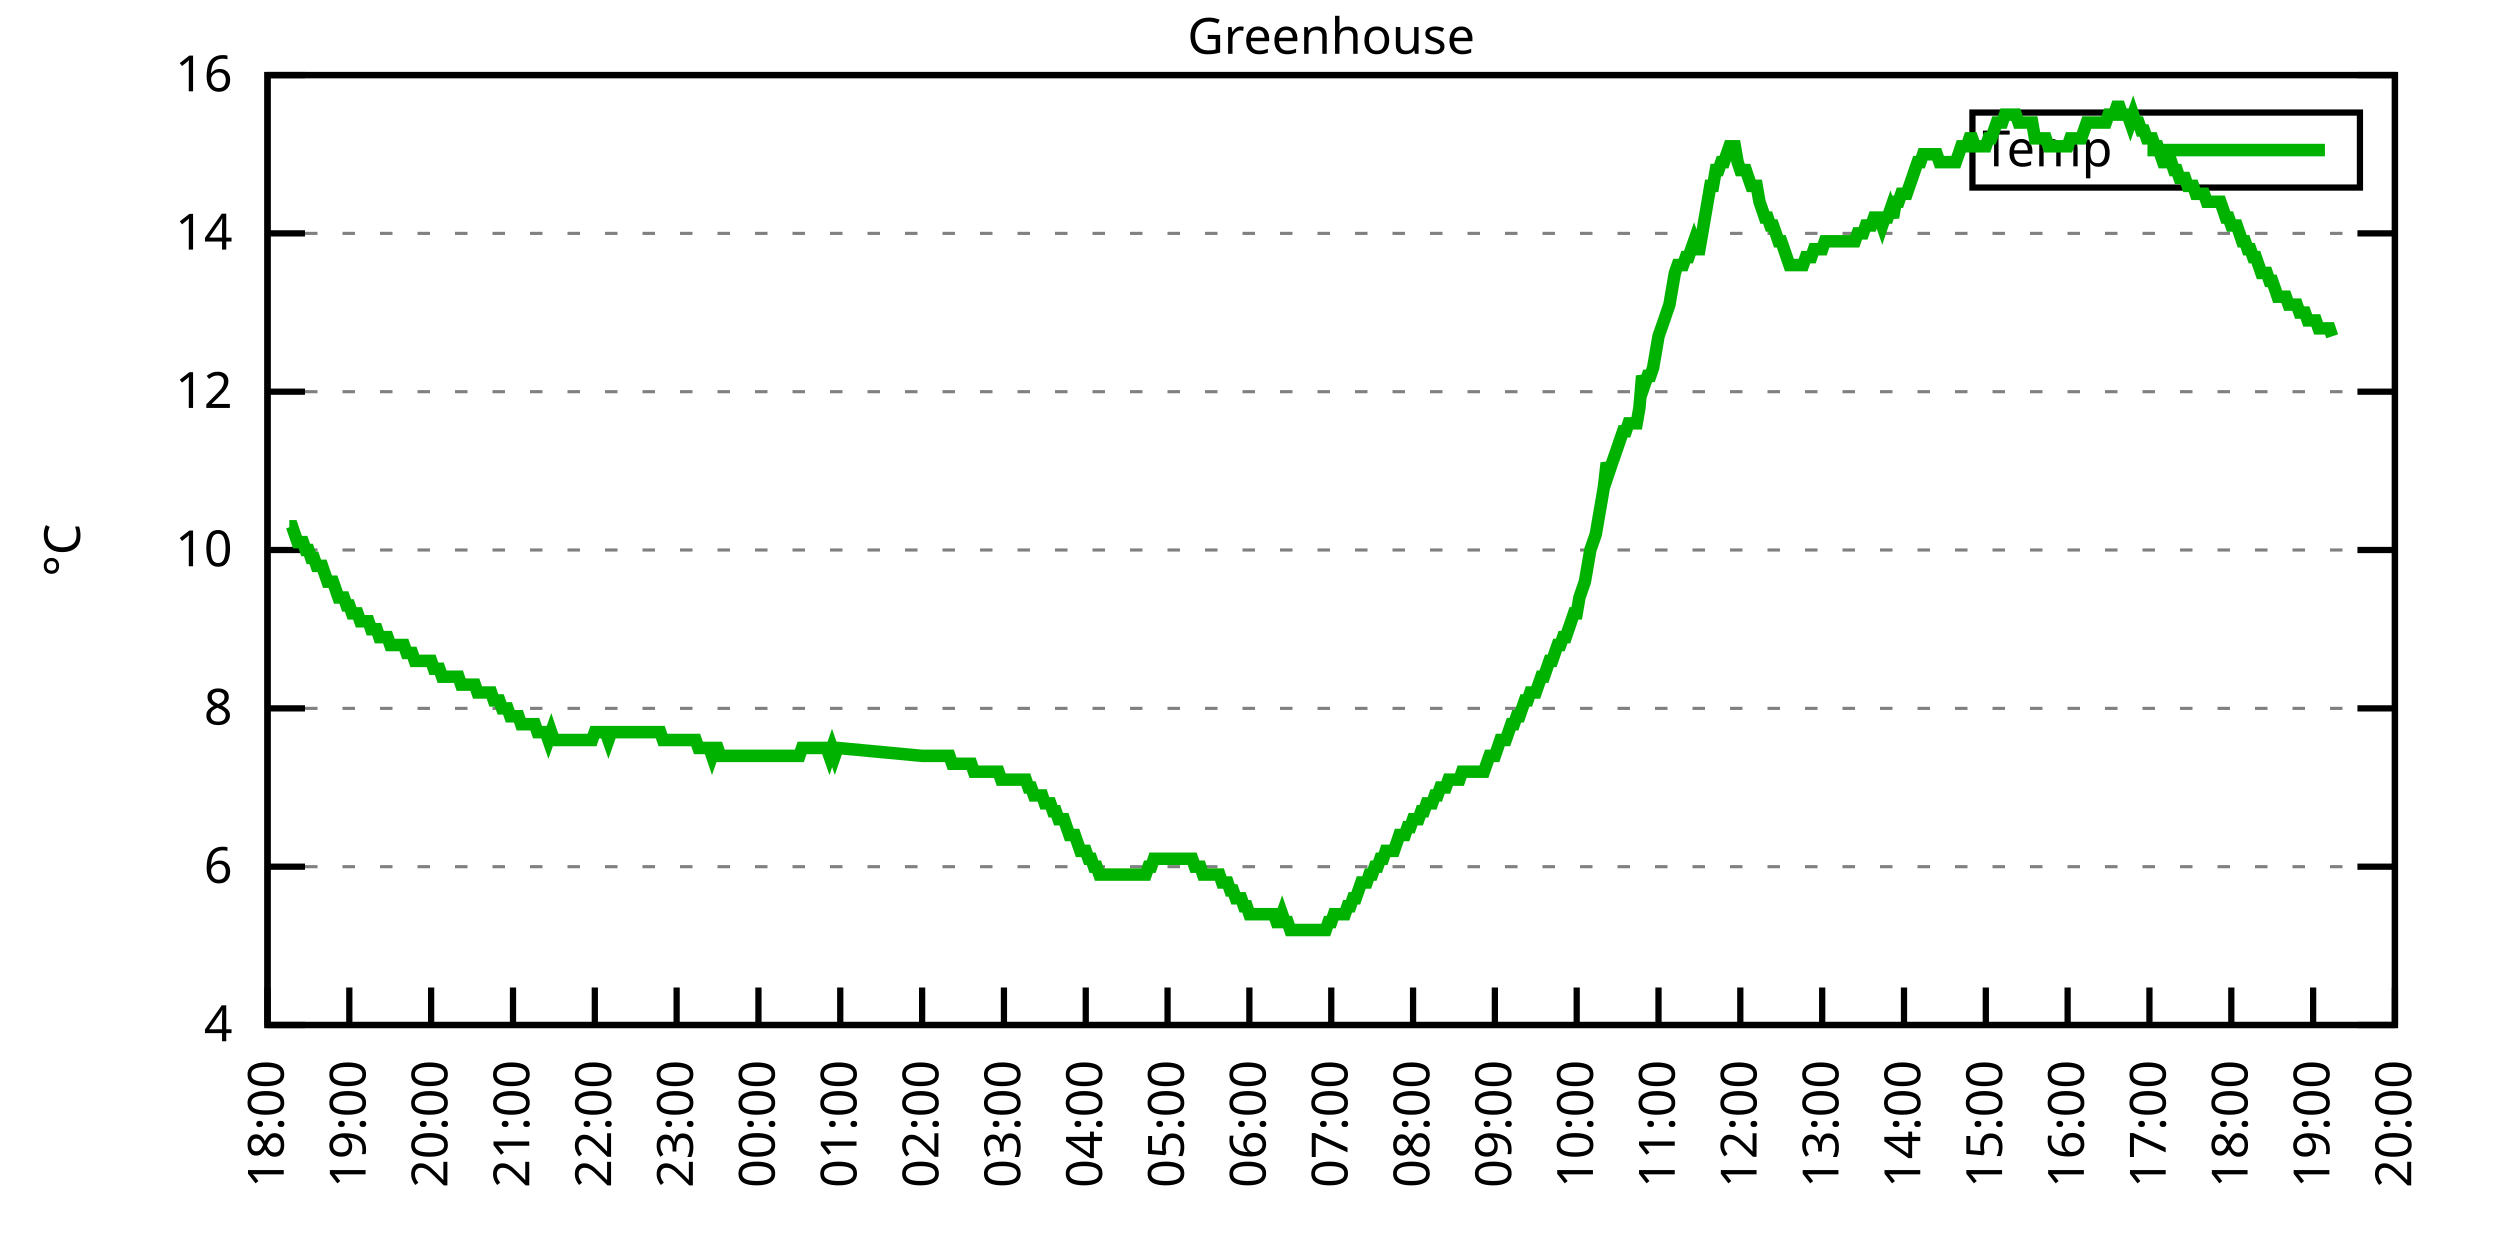
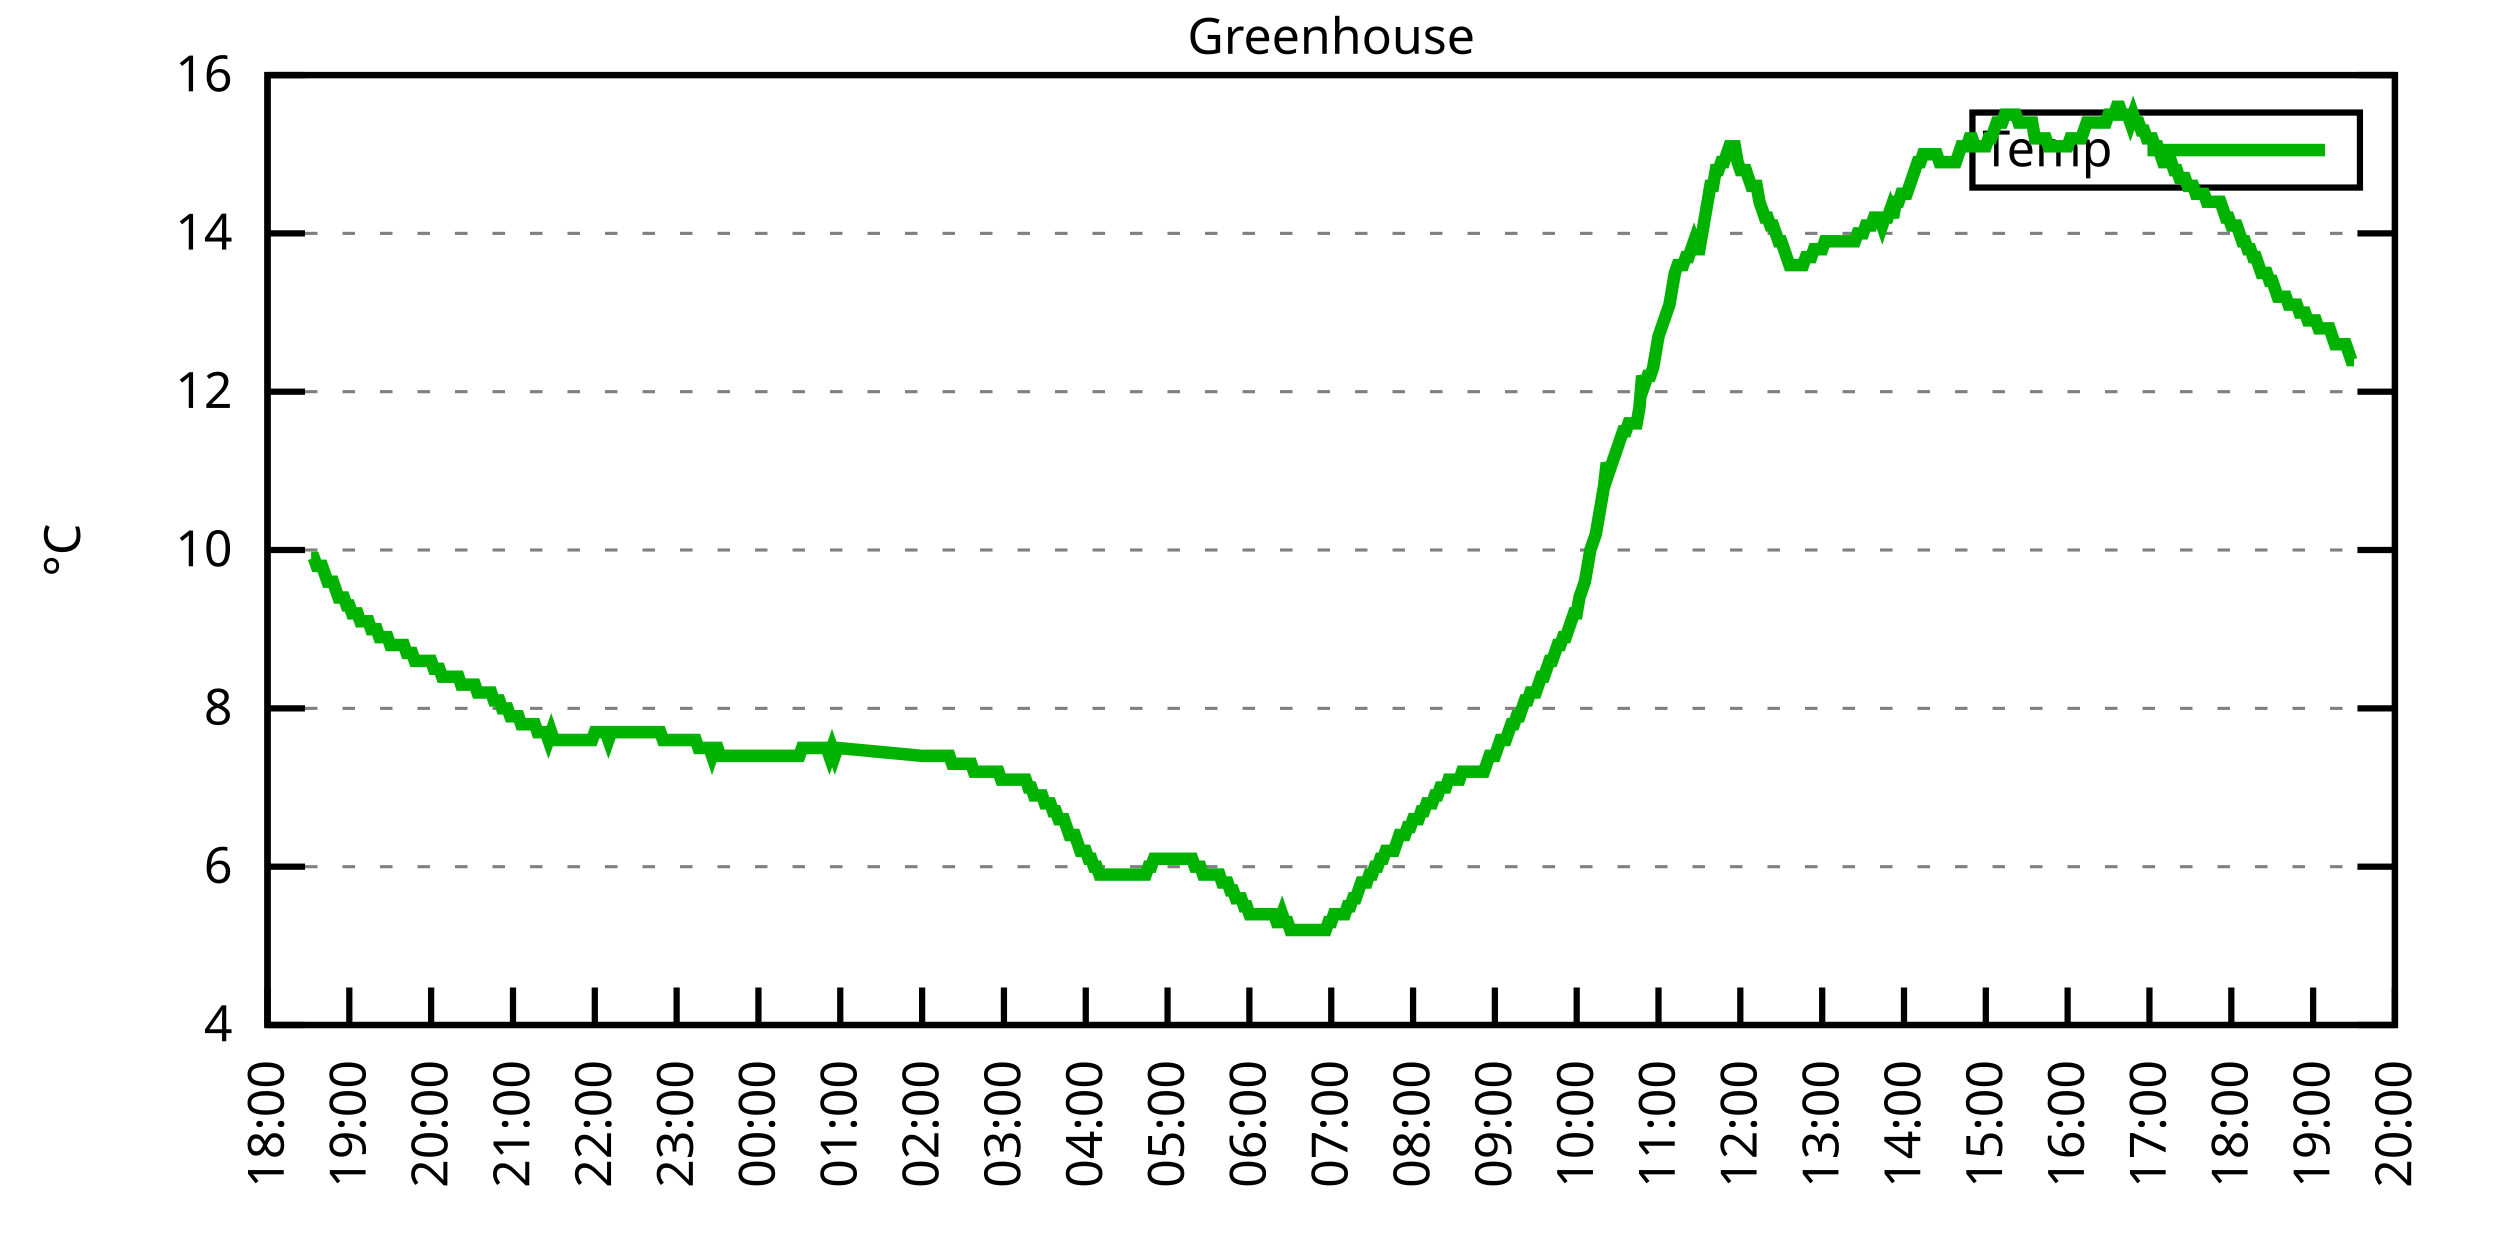
<svg xmlns="http://www.w3.org/2000/svg" xmlns:xlink="http://www.w3.org/1999/xlink" width="400" height="200" viewBox="0 0 400 200">
  <g id="gnuplot_canvas">
    <rect x="0" y="0" width="400" height="200" fill="none" />
    <defs>
      <circle id="gpDot" r="0.5" stroke-width="0.5" stroke="currentColor" />
      <path id="gpPt0" stroke-width="0.333" stroke="currentColor" d="M-1,0 h2 M0,-1 v2" />
      <path id="gpPt1" stroke-width="0.333" stroke="currentColor" d="M-1,-1 L1,1 M1,-1 L-1,1" />
      <path id="gpPt2" stroke-width="0.333" stroke="currentColor" d="M-1,0 L1,0 M0,-1 L0,1 M-1,-1 L1,1 M-1,1 L1,-1" />
      <rect id="gpPt3" stroke-width="0.333" stroke="currentColor" x="-1" y="-1" width="2" height="2" />
      <rect id="gpPt4" stroke-width="0.333" stroke="currentColor" fill="currentColor" x="-1" y="-1" width="2" height="2" />
      <circle id="gpPt5" stroke-width="0.333" stroke="currentColor" cx="0" cy="0" r="1" />
      <use xlink:href="#gpPt5" id="gpPt6" fill="currentColor" stroke="none" />
      <path id="gpPt7" stroke-width="0.333" stroke="currentColor" d="M0,-1.33 L-1.33,0.67 L1.33,0.67 z" />
      <use xlink:href="#gpPt7" id="gpPt8" fill="currentColor" stroke="none" />
      <use xlink:href="#gpPt7" id="gpPt9" stroke="currentColor" transform="rotate(180)" />
      <use xlink:href="#gpPt9" id="gpPt10" fill="currentColor" stroke="none" />
      <use xlink:href="#gpPt3" id="gpPt11" stroke="currentColor" transform="rotate(45)" />
      <use xlink:href="#gpPt11" id="gpPt12" fill="currentColor" stroke="none" />
      <path id="gpPt13" stroke-width="0.333" stroke="currentColor" d="M0,1.330 L1.265,0.411 L0.782,-1.067 L-0.782,-1.076 L-1.265,0.411 z" />
      <use xlink:href="#gpPt13" id="gpPt14" fill="currentColor" stroke="none" />
      <filter id="textbox" filterUnits="objectBoundingBox" x="0" y="0" height="1" width="1">
        <feFlood flood-color="white" flood-opacity="1" result="bgnd" />
        <feComposite in="SourceGraphic" in2="bgnd" operator="atop" />
      </filter>
      <filter id="greybox" filterUnits="objectBoundingBox" x="0" y="0" height="1" width="1">
        <feFlood flood-color="lightgrey" flood-opacity="1" result="grey" />
        <feComposite in="SourceGraphic" in2="grey" operator="atop" />
      </filter>
    </defs>
    <g fill="none" color="white" stroke="currentColor" stroke-width="1.00" stroke-linecap="butt" stroke-linejoin="miter">
</g>
    <g fill="none" color="black" stroke="currentColor" stroke-width="1.00" stroke-linecap="butt" stroke-linejoin="miter">
      <g stroke="none" shape-rendering="crispEdges">
        <polygon fill="rgb(255, 255, 255)" points="42.80,164.00 383.18,164.00 383.18,12.02 42.80,12.02 " />
      </g>
    </g>
    <g fill="none" color="black" stroke="currentColor" stroke-width="1.00" stroke-linecap="butt" stroke-linejoin="miter">
</g>
    <g fill="none" color="black" stroke="black" stroke-width="0.50" stroke-linecap="butt" stroke-linejoin="miter">
</g>
    <g fill="none" color="gray" stroke="currentColor" stroke-width="0.50" stroke-linecap="butt" stroke-linejoin="miter">
      <path stroke="gray" stroke-dasharray="2,4" class="gridline" d="M42.80,164.00 L383.19,164.00  " />
    </g>
    <g fill="none" color="gray" stroke="gray" stroke-width="1.00" stroke-linecap="butt" stroke-linejoin="miter">
</g>
    <g fill="none" color="black" stroke="currentColor" stroke-width="1.00" stroke-linecap="butt" stroke-linejoin="miter">
      <path stroke="black" d="M42.80,164.00 L48.80,164.00 M383.19,164.00 L377.19,164.00  " />
      <g transform="translate(37.20,166.60)" stroke="none" fill="black" font-family="Sans" font-size="8.00" text-anchor="end">
        <text>
          <tspan font-family="Sans"> 4</tspan>
        </text>
      </g>
    </g>
    <g fill="none" color="black" stroke="currentColor" stroke-width="1.00" stroke-linecap="butt" stroke-linejoin="miter">
</g>
    <g fill="none" color="black" stroke="black" stroke-width="0.50" stroke-linecap="butt" stroke-linejoin="miter">
</g>
    <g fill="none" color="gray" stroke="currentColor" stroke-width="0.50" stroke-linecap="butt" stroke-linejoin="miter">
      <path stroke="gray" stroke-dasharray="2,4" class="gridline" d="M42.80,138.67 L383.19,138.67  " />
    </g>
    <g fill="none" color="gray" stroke="gray" stroke-width="1.00" stroke-linecap="butt" stroke-linejoin="miter">
</g>
    <g fill="none" color="black" stroke="currentColor" stroke-width="1.00" stroke-linecap="butt" stroke-linejoin="miter">
      <path stroke="black" d="M42.80,138.67 L48.80,138.67 M383.19,138.67 L377.19,138.67  " />
      <g transform="translate(37.20,141.27)" stroke="none" fill="black" font-family="Sans" font-size="8.00" text-anchor="end">
        <text>
          <tspan font-family="Sans"> 6</tspan>
        </text>
      </g>
    </g>
    <g fill="none" color="black" stroke="currentColor" stroke-width="1.00" stroke-linecap="butt" stroke-linejoin="miter">
</g>
    <g fill="none" color="black" stroke="black" stroke-width="0.50" stroke-linecap="butt" stroke-linejoin="miter">
</g>
    <g fill="none" color="gray" stroke="currentColor" stroke-width="0.50" stroke-linecap="butt" stroke-linejoin="miter">
      <path stroke="gray" stroke-dasharray="2,4" class="gridline" d="M42.80,113.34 L383.19,113.34  " />
    </g>
    <g fill="none" color="gray" stroke="gray" stroke-width="1.00" stroke-linecap="butt" stroke-linejoin="miter">
</g>
    <g fill="none" color="black" stroke="currentColor" stroke-width="1.00" stroke-linecap="butt" stroke-linejoin="miter">
      <path stroke="black" d="M42.80,113.34 L48.80,113.34 M383.19,113.34 L377.19,113.34  " />
      <g transform="translate(37.20,115.94)" stroke="none" fill="black" font-family="Sans" font-size="8.00" text-anchor="end">
        <text>
          <tspan font-family="Sans"> 8</tspan>
        </text>
      </g>
    </g>
    <g fill="none" color="black" stroke="currentColor" stroke-width="1.00" stroke-linecap="butt" stroke-linejoin="miter">
</g>
    <g fill="none" color="black" stroke="black" stroke-width="0.50" stroke-linecap="butt" stroke-linejoin="miter">
</g>
    <g fill="none" color="gray" stroke="currentColor" stroke-width="0.50" stroke-linecap="butt" stroke-linejoin="miter">
      <path stroke="gray" stroke-dasharray="2,4" class="gridline" d="M42.80,88.00 L383.19,88.00  " />
    </g>
    <g fill="none" color="gray" stroke="gray" stroke-width="1.00" stroke-linecap="butt" stroke-linejoin="miter">
</g>
    <g fill="none" color="black" stroke="currentColor" stroke-width="1.00" stroke-linecap="butt" stroke-linejoin="miter">
      <path stroke="black" d="M42.80,88.00 L48.80,88.00 M383.19,88.00 L377.19,88.00  " />
      <g transform="translate(37.20,90.60)" stroke="none" fill="black" font-family="Sans" font-size="8.00" text-anchor="end">
        <text>
          <tspan font-family="Sans"> 10</tspan>
        </text>
      </g>
    </g>
    <g fill="none" color="black" stroke="currentColor" stroke-width="1.00" stroke-linecap="butt" stroke-linejoin="miter">
</g>
    <g fill="none" color="black" stroke="black" stroke-width="0.50" stroke-linecap="butt" stroke-linejoin="miter">
</g>
    <g fill="none" color="gray" stroke="currentColor" stroke-width="0.50" stroke-linecap="butt" stroke-linejoin="miter">
      <path stroke="gray" stroke-dasharray="2,4" class="gridline" d="M42.80,62.67 L383.19,62.67  " />
    </g>
    <g fill="none" color="gray" stroke="gray" stroke-width="1.00" stroke-linecap="butt" stroke-linejoin="miter">
</g>
    <g fill="none" color="black" stroke="currentColor" stroke-width="1.00" stroke-linecap="butt" stroke-linejoin="miter">
      <path stroke="black" d="M42.80,62.67 L48.80,62.67 M383.19,62.67 L377.19,62.67  " />
      <g transform="translate(37.20,65.27)" stroke="none" fill="black" font-family="Sans" font-size="8.00" text-anchor="end">
        <text>
          <tspan font-family="Sans"> 12</tspan>
        </text>
      </g>
    </g>
    <g fill="none" color="black" stroke="currentColor" stroke-width="1.00" stroke-linecap="butt" stroke-linejoin="miter">
</g>
    <g fill="none" color="black" stroke="black" stroke-width="0.50" stroke-linecap="butt" stroke-linejoin="miter">
</g>
    <g fill="none" color="gray" stroke="currentColor" stroke-width="0.50" stroke-linecap="butt" stroke-linejoin="miter">
      <path stroke="gray" stroke-dasharray="2,4" class="gridline" d="M42.80,37.34 L383.19,37.34  " />
    </g>
    <g fill="none" color="gray" stroke="gray" stroke-width="1.00" stroke-linecap="butt" stroke-linejoin="miter">
</g>
    <g fill="none" color="black" stroke="currentColor" stroke-width="1.00" stroke-linecap="butt" stroke-linejoin="miter">
      <path stroke="black" d="M42.80,37.34 L48.80,37.34 M383.19,37.34 L377.19,37.34  " />
      <g transform="translate(37.20,39.94)" stroke="none" fill="black" font-family="Sans" font-size="8.00" text-anchor="end">
        <text>
          <tspan font-family="Sans"> 14</tspan>
        </text>
      </g>
    </g>
    <g fill="none" color="black" stroke="currentColor" stroke-width="1.00" stroke-linecap="butt" stroke-linejoin="miter">
</g>
    <g fill="none" color="black" stroke="black" stroke-width="0.50" stroke-linecap="butt" stroke-linejoin="miter">
</g>
    <g fill="none" color="gray" stroke="currentColor" stroke-width="0.50" stroke-linecap="butt" stroke-linejoin="miter">
      <path stroke="gray" stroke-dasharray="2,4" class="gridline" d="M42.80,12.01 L383.19,12.01  " />
    </g>
    <g fill="none" color="gray" stroke="gray" stroke-width="1.00" stroke-linecap="butt" stroke-linejoin="miter">
</g>
    <g fill="none" color="black" stroke="currentColor" stroke-width="1.00" stroke-linecap="butt" stroke-linejoin="miter">
      <path stroke="black" d="M42.80,12.01 L48.80,12.01 M383.19,12.01 L377.19,12.01  " />
      <g transform="translate(37.20,14.61)" stroke="none" fill="black" font-family="Sans" font-size="8.00" text-anchor="end">
        <text>
          <tspan font-family="Sans"> 16</tspan>
        </text>
      </g>
    </g>
    <g fill="none" color="black" stroke="currentColor" stroke-width="1.00" stroke-linecap="butt" stroke-linejoin="miter">
      <path stroke="black" d="M42.80,164.00 L42.80,158.00  " />
      <g transform="translate(45.40,169.60) rotate(270.00)" stroke="none" fill="black" font-family="Sans" font-size="8.00" text-anchor="end">
        <text>
          <tspan font-family="Sans">18:00</tspan>
        </text>
      </g>
    </g>
    <g fill="none" color="black" stroke="currentColor" stroke-width="1.00" stroke-linecap="butt" stroke-linejoin="miter">
      <path stroke="black" d="M55.89,164.00 L55.89,158.00  " />
      <g transform="translate(58.49,169.60) rotate(270.00)" stroke="none" fill="black" font-family="Sans" font-size="8.00" text-anchor="end">
        <text>
          <tspan font-family="Sans">19:00</tspan>
        </text>
      </g>
    </g>
    <g fill="none" color="black" stroke="currentColor" stroke-width="1.00" stroke-linecap="butt" stroke-linejoin="miter">
      <path stroke="black" d="M68.98,164.00 L68.98,158.00  " />
      <g transform="translate(71.58,169.60) rotate(270.00)" stroke="none" fill="black" font-family="Sans" font-size="8.00" text-anchor="end">
        <text>
          <tspan font-family="Sans">20:00</tspan>
        </text>
      </g>
    </g>
    <g fill="none" color="black" stroke="currentColor" stroke-width="1.00" stroke-linecap="butt" stroke-linejoin="miter">
      <path stroke="black" d="M82.08,164.00 L82.08,158.00  " />
      <g transform="translate(84.68,169.60) rotate(270.00)" stroke="none" fill="black" font-family="Sans" font-size="8.00" text-anchor="end">
        <text>
          <tspan font-family="Sans">21:00</tspan>
        </text>
      </g>
    </g>
    <g fill="none" color="black" stroke="currentColor" stroke-width="1.00" stroke-linecap="butt" stroke-linejoin="miter">
      <path stroke="black" d="M95.17,164.00 L95.17,158.00  " />
      <g transform="translate(97.77,169.60) rotate(270.00)" stroke="none" fill="black" font-family="Sans" font-size="8.00" text-anchor="end">
        <text>
          <tspan font-family="Sans">22:00</tspan>
        </text>
      </g>
    </g>
    <g fill="none" color="black" stroke="currentColor" stroke-width="1.00" stroke-linecap="butt" stroke-linejoin="miter">
      <path stroke="black" d="M108.26,164.00 L108.26,158.00  " />
      <g transform="translate(110.86,169.60) rotate(270.00)" stroke="none" fill="black" font-family="Sans" font-size="8.00" text-anchor="end">
        <text>
          <tspan font-family="Sans">23:00</tspan>
        </text>
      </g>
    </g>
    <g fill="none" color="black" stroke="currentColor" stroke-width="1.00" stroke-linecap="butt" stroke-linejoin="miter">
      <path stroke="black" d="M121.35,164.00 L121.35,158.00  " />
      <g transform="translate(123.95,169.60) rotate(270.00)" stroke="none" fill="black" font-family="Sans" font-size="8.00" text-anchor="end">
        <text>
          <tspan font-family="Sans">00:00</tspan>
        </text>
      </g>
    </g>
    <g fill="none" color="black" stroke="currentColor" stroke-width="1.00" stroke-linecap="butt" stroke-linejoin="miter">
      <path stroke="black" d="M134.44,164.00 L134.44,158.00  " />
      <g transform="translate(137.04,169.60) rotate(270.00)" stroke="none" fill="black" font-family="Sans" font-size="8.00" text-anchor="end">
        <text>
          <tspan font-family="Sans">01:00</tspan>
        </text>
      </g>
    </g>
    <g fill="none" color="black" stroke="currentColor" stroke-width="1.00" stroke-linecap="butt" stroke-linejoin="miter">
      <path stroke="black" d="M147.54,164.00 L147.54,158.00  " />
      <g transform="translate(150.14,169.60) rotate(270.00)" stroke="none" fill="black" font-family="Sans" font-size="8.00" text-anchor="end">
        <text>
          <tspan font-family="Sans">02:00</tspan>
        </text>
      </g>
    </g>
    <g fill="none" color="black" stroke="currentColor" stroke-width="1.00" stroke-linecap="butt" stroke-linejoin="miter">
      <path stroke="black" d="M160.63,164.00 L160.63,158.00  " />
      <g transform="translate(163.23,169.60) rotate(270.00)" stroke="none" fill="black" font-family="Sans" font-size="8.00" text-anchor="end">
        <text>
          <tspan font-family="Sans">03:00</tspan>
        </text>
      </g>
    </g>
    <g fill="none" color="black" stroke="currentColor" stroke-width="1.00" stroke-linecap="butt" stroke-linejoin="miter">
      <path stroke="black" d="M173.72,164.00 L173.72,158.00  " />
      <g transform="translate(176.32,169.60) rotate(270.00)" stroke="none" fill="black" font-family="Sans" font-size="8.00" text-anchor="end">
        <text>
          <tspan font-family="Sans">04:00</tspan>
        </text>
      </g>
    </g>
    <g fill="none" color="black" stroke="currentColor" stroke-width="1.00" stroke-linecap="butt" stroke-linejoin="miter">
      <path stroke="black" d="M186.81,164.00 L186.81,158.00  " />
      <g transform="translate(189.41,169.60) rotate(270.00)" stroke="none" fill="black" font-family="Sans" font-size="8.00" text-anchor="end">
        <text>
          <tspan font-family="Sans">05:00</tspan>
        </text>
      </g>
    </g>
    <g fill="none" color="black" stroke="currentColor" stroke-width="1.00" stroke-linecap="butt" stroke-linejoin="miter">
      <path stroke="black" d="M199.90,164.00 L199.90,158.00  " />
      <g transform="translate(202.50,169.60) rotate(270.00)" stroke="none" fill="black" font-family="Sans" font-size="8.00" text-anchor="end">
        <text>
          <tspan font-family="Sans">06:00</tspan>
        </text>
      </g>
    </g>
    <g fill="none" color="black" stroke="currentColor" stroke-width="1.00" stroke-linecap="butt" stroke-linejoin="miter">
      <path stroke="black" d="M213.00,164.00 L213.00,158.00  " />
      <g transform="translate(215.60,169.60) rotate(270.00)" stroke="none" fill="black" font-family="Sans" font-size="8.00" text-anchor="end">
        <text>
          <tspan font-family="Sans">07:00</tspan>
        </text>
      </g>
    </g>
    <g fill="none" color="black" stroke="currentColor" stroke-width="1.00" stroke-linecap="butt" stroke-linejoin="miter">
      <path stroke="black" d="M226.09,164.00 L226.09,158.00  " />
      <g transform="translate(228.69,169.60) rotate(270.00)" stroke="none" fill="black" font-family="Sans" font-size="8.00" text-anchor="end">
        <text>
          <tspan font-family="Sans">08:00</tspan>
        </text>
      </g>
    </g>
    <g fill="none" color="black" stroke="currentColor" stroke-width="1.00" stroke-linecap="butt" stroke-linejoin="miter">
      <path stroke="black" d="M239.18,164.00 L239.18,158.00  " />
      <g transform="translate(241.78,169.60) rotate(270.00)" stroke="none" fill="black" font-family="Sans" font-size="8.00" text-anchor="end">
        <text>
          <tspan font-family="Sans">09:00</tspan>
        </text>
      </g>
    </g>
    <g fill="none" color="black" stroke="currentColor" stroke-width="1.00" stroke-linecap="butt" stroke-linejoin="miter">
      <path stroke="black" d="M252.27,164.00 L252.27,158.00  " />
      <g transform="translate(254.87,169.60) rotate(270.00)" stroke="none" fill="black" font-family="Sans" font-size="8.00" text-anchor="end">
        <text>
          <tspan font-family="Sans">10:00</tspan>
        </text>
      </g>
    </g>
    <g fill="none" color="black" stroke="currentColor" stroke-width="1.00" stroke-linecap="butt" stroke-linejoin="miter">
      <path stroke="black" d="M265.36,164.00 L265.36,158.00  " />
      <g transform="translate(267.96,169.60) rotate(270.00)" stroke="none" fill="black" font-family="Sans" font-size="8.00" text-anchor="end">
        <text>
          <tspan font-family="Sans">11:00</tspan>
        </text>
      </g>
    </g>
    <g fill="none" color="black" stroke="currentColor" stroke-width="1.00" stroke-linecap="butt" stroke-linejoin="miter">
      <path stroke="black" d="M278.45,164.00 L278.45,158.00  " />
      <g transform="translate(281.05,169.60) rotate(270.00)" stroke="none" fill="black" font-family="Sans" font-size="8.00" text-anchor="end">
        <text>
          <tspan font-family="Sans">12:00</tspan>
        </text>
      </g>
    </g>
    <g fill="none" color="black" stroke="currentColor" stroke-width="1.00" stroke-linecap="butt" stroke-linejoin="miter">
      <path stroke="black" d="M291.55,164.00 L291.55,158.00  " />
      <g transform="translate(294.15,169.60) rotate(270.00)" stroke="none" fill="black" font-family="Sans" font-size="8.00" text-anchor="end">
        <text>
          <tspan font-family="Sans">13:00</tspan>
        </text>
      </g>
    </g>
    <g fill="none" color="black" stroke="currentColor" stroke-width="1.00" stroke-linecap="butt" stroke-linejoin="miter">
      <path stroke="black" d="M304.64,164.00 L304.64,158.00  " />
      <g transform="translate(307.24,169.60) rotate(270.00)" stroke="none" fill="black" font-family="Sans" font-size="8.00" text-anchor="end">
        <text>
          <tspan font-family="Sans">14:00</tspan>
        </text>
      </g>
    </g>
    <g fill="none" color="black" stroke="currentColor" stroke-width="1.00" stroke-linecap="butt" stroke-linejoin="miter">
      <path stroke="black" d="M317.73,164.00 L317.73,158.00  " />
      <g transform="translate(320.33,169.60) rotate(270.00)" stroke="none" fill="black" font-family="Sans" font-size="8.00" text-anchor="end">
        <text>
          <tspan font-family="Sans">15:00</tspan>
        </text>
      </g>
    </g>
    <g fill="none" color="black" stroke="currentColor" stroke-width="1.00" stroke-linecap="butt" stroke-linejoin="miter">
      <path stroke="black" d="M330.82,164.00 L330.82,158.00  " />
      <g transform="translate(333.42,169.60) rotate(270.00)" stroke="none" fill="black" font-family="Sans" font-size="8.00" text-anchor="end">
        <text>
          <tspan font-family="Sans">16:00</tspan>
        </text>
      </g>
    </g>
    <g fill="none" color="black" stroke="currentColor" stroke-width="1.00" stroke-linecap="butt" stroke-linejoin="miter">
      <path stroke="black" d="M343.91,164.00 L343.91,158.00  " />
      <g transform="translate(346.51,169.60) rotate(270.00)" stroke="none" fill="black" font-family="Sans" font-size="8.00" text-anchor="end">
        <text>
          <tspan font-family="Sans">17:00</tspan>
        </text>
      </g>
    </g>
    <g fill="none" color="black" stroke="currentColor" stroke-width="1.00" stroke-linecap="butt" stroke-linejoin="miter">
      <path stroke="black" d="M357.01,164.00 L357.01,158.00  " />
      <g transform="translate(359.61,169.60) rotate(270.00)" stroke="none" fill="black" font-family="Sans" font-size="8.00" text-anchor="end">
        <text>
          <tspan font-family="Sans">18:00</tspan>
        </text>
      </g>
    </g>
    <g fill="none" color="black" stroke="currentColor" stroke-width="1.00" stroke-linecap="butt" stroke-linejoin="miter">
      <path stroke="black" d="M370.10,164.00 L370.10,158.00  " />
      <g transform="translate(372.70,169.60) rotate(270.00)" stroke="none" fill="black" font-family="Sans" font-size="8.00" text-anchor="end">
        <text>
          <tspan font-family="Sans">19:00</tspan>
        </text>
      </g>
    </g>
    <g fill="none" color="black" stroke="currentColor" stroke-width="1.00" stroke-linecap="butt" stroke-linejoin="miter">
      <path stroke="black" d="M383.19,164.00 L383.19,158.00  " />
      <g transform="translate(385.79,169.60) rotate(270.00)" stroke="none" fill="black" font-family="Sans" font-size="8.00" text-anchor="end">
        <text>
          <tspan font-family="Sans">20:00</tspan>
        </text>
      </g>
    </g>
    <g fill="none" color="black" stroke="currentColor" stroke-width="1.00" stroke-linecap="butt" stroke-linejoin="miter">
</g>
    <g fill="none" color="black" stroke="currentColor" stroke-width="1.00" stroke-linecap="butt" stroke-linejoin="miter">
      <path stroke="black" d="M42.80,12.01 L42.80,164.00 L383.19,164.00 L383.19,12.01 L42.80,12.01 Z  " />
    </g>
    <g fill="none" color="black" stroke="currentColor" stroke-width="1.00" stroke-linecap="butt" stroke-linejoin="miter">
</g>
    <g fill="none" color="black" stroke="currentColor" stroke-width="1.00" stroke-linecap="butt" stroke-linejoin="miter">
      <path stroke="black" d="M315.59,30.01 L315.59,18.01 L377.59,18.01 L377.59,30.01 L315.59,30.01 Z  " />
    </g>
    <g id="Greenhouse_plot_1">
      <g fill="none" color="white" stroke="black" stroke-width="2.00" stroke-linecap="butt" stroke-linejoin="miter">
</g>
      <g fill="none" color="black" stroke="currentColor" stroke-width="2.00" stroke-linecap="butt" stroke-linejoin="miter">
        <g transform="translate(337.99,26.61)" stroke="none" fill="black" font-family="Sans" font-size="8.00" text-anchor="end">
          <text>
            <tspan font-family="Sans">Temp</tspan>
          </text>
        </g>
      </g>
      <g fill="none" color="black" stroke="currentColor" stroke-width="2.00" stroke-linecap="butt" stroke-linejoin="miter">
-         <path stroke="rgb(  0, 178,   0)" d="M343.59,24.01 L371.99,24.01 M46.29,84.21 L46.73,84.21 L47.16,85.47 L47.60,86.74 L48.04,86.74 L48.47,86.74   L48.91,88.00 L49.35,88.00 L49.78,89.27 L50.22,89.27 L50.66,90.54 L51.09,90.54 L51.53,90.54 L51.96,91.80   L52.40,93.07 L52.84,93.07 L53.27,93.07 L53.71,94.34 L54.15,95.60 L54.58,95.60 L55.02,95.60 L55.46,96.87   L55.89,96.87 L56.33,98.14 L56.76,98.14 L57.20,98.14 L57.64,99.40 L58.07,99.40 L58.51,99.40 L58.95,99.40   L59.38,100.67 L59.82,100.67 L60.26,100.67 L60.69,101.94 L61.13,101.94 L61.57,101.94 L62.00,101.94 L62.44,103.20   L62.87,103.20 L63.31,103.20 L63.75,103.20 L64.18,103.20 L64.62,103.20 L65.06,104.47 L65.49,104.47 L65.93,104.47   L66.37,105.74 L66.80,105.74 L67.24,105.74 L67.67,105.74 L68.11,105.74 L68.55,105.74 L68.98,105.74 L69.42,107.00   L69.86,107.00 L70.29,107.00 L70.73,108.27 L71.17,108.27 L71.60,108.27 L72.04,108.27 L72.48,108.27 L72.91,108.27   L73.35,108.27 L73.78,109.54 L74.22,109.54 L74.66,109.54 L75.09,109.54 L75.53,109.54 L75.97,109.54 L76.40,110.80   L76.84,110.80 L77.28,110.80 L77.71,110.80 L78.15,110.80 L78.58,110.80 L79.02,112.07 L79.46,112.07 L79.89,112.07   L80.33,113.34 L80.77,113.34 L81.20,113.34 L81.64,114.60 L82.08,114.60 L82.51,114.60 L82.95,114.60 L83.38,115.87   L83.82,115.87 L84.26,115.87 L84.69,115.87 L85.13,115.87 L85.57,115.87 L86.00,117.14 L86.44,117.14 L86.88,117.14   L87.31,117.14 L87.75,118.40 L88.19,117.14 L88.62,118.40 L89.06,118.40 L89.49,118.40 L89.93,118.40 L90.37,118.40   L90.80,118.40 L91.24,118.40 L91.68,118.40 L92.11,118.40 L92.55,118.40 L92.99,118.40 L93.42,118.40 L93.86,118.40   L94.29,118.40 L94.73,118.40 L95.17,117.14 L95.60,117.14 L96.04,117.14 L96.48,117.14 L96.91,117.14 L97.35,118.40   L97.79,117.14 L98.22,117.14 L98.66,117.14 L99.10,117.14 L99.53,117.14 L99.97,117.14 L100.40,117.14 L100.84,117.14   L101.28,117.14 L101.71,117.14 L102.15,117.14 L102.59,117.14 L103.02,117.14 L103.46,117.14 L103.90,117.14 L104.33,117.14   L104.77,117.14 L105.20,117.14 L105.64,117.14 L106.08,118.40 L106.51,118.40 L106.95,118.40 L107.39,118.40 L107.82,118.40   L108.26,118.40 L108.70,118.40 L109.13,118.40 L109.57,118.40 L110.01,118.40 L110.44,118.40 L110.88,118.40 L111.31,118.40   L111.75,119.67 L112.19,119.67 L112.62,119.67 L113.06,119.67 L113.50,119.67 L113.93,120.94 L114.37,119.67 L114.81,119.67   L115.24,120.94 L115.68,120.94 L116.11,120.94 L116.55,120.94 L116.99,120.94 L117.42,120.94 L117.86,120.94 L118.30,120.94   L118.73,120.94 L119.17,120.94 L119.61,120.94 L120.04,120.94 L120.48,120.94 L120.92,120.94 L121.35,120.94 L121.79,120.94   L122.22,120.94 L122.66,120.94 L123.10,120.94 L123.53,120.94 L123.97,120.94 L124.41,120.94 L124.84,120.94 L125.28,120.94   L125.72,120.94 L126.15,120.94 L126.59,120.94 L127.02,120.94 L127.46,120.94 L127.90,120.94 L128.33,119.67 L128.77,119.67   L129.21,119.67 L129.64,119.67 L130.08,119.67 L130.52,119.67 L130.95,119.67 L131.39,119.67 L131.83,119.67 L132.26,119.67   L132.70,120.94 L133.13,119.67 L133.57,120.94 L134.01,119.67 L147.54,120.94 L147.97,120.94 L148.41,120.94 L148.84,120.94   L149.28,120.94 L149.72,120.94 L150.15,120.94 L150.59,120.94 L151.03,120.94 L151.46,120.94 L151.90,120.94 L152.34,122.20   L152.77,122.20 L153.21,122.20 L153.64,122.20 L154.08,122.20 L154.52,122.20 L154.95,122.20 L155.39,122.20 L155.83,123.47   L156.26,123.47 L156.70,123.47 L157.14,123.47 L157.57,123.47 L158.01,123.47 L158.45,123.47 L158.88,123.47 L159.32,123.47   L159.75,123.47 L160.19,124.74 L160.63,124.74 L161.06,124.74 L161.50,124.74 L161.94,124.74 L162.37,124.74 L162.81,124.74   L163.25,124.74 L163.68,124.74 L164.12,124.74 L164.55,126.00 L164.99,126.00 L165.43,127.27 L165.86,127.27 L166.30,127.27   L166.74,127.27 L167.17,128.54 L167.61,128.54 L168.05,128.54 L168.48,129.80 L168.92,129.80 L169.36,131.07 L169.79,131.07   L170.23,131.07 L170.66,132.34 L171.10,133.60 L171.54,133.60 L171.97,133.60 L172.41,134.87 L172.85,136.14 L173.28,136.14   L173.72,136.14 L174.16,137.40 L174.59,137.40 L175.03,138.67 L175.46,138.67 L175.90,139.93 L176.34,139.93 L176.77,139.93   L177.21,139.93 L177.65,139.93 L178.08,139.93 L178.52,139.93 L178.96,139.93 L179.39,139.93 L179.83,139.93 L180.27,139.93   L180.70,139.93 L181.14,139.93 L181.57,139.93 L182.01,139.93 L182.45,139.93 L182.88,139.93 L183.32,139.93 L183.76,138.67   L184.19,138.67 L184.63,137.40 L185.07,137.40 L185.50,137.40 L185.94,137.40 L186.37,137.40 L186.81,137.40 L187.25,137.40   L187.68,137.40 L188.12,137.40 L188.56,137.40 L188.99,137.40 L189.43,137.40 L189.87,137.40 L190.30,137.40 L190.74,137.40   L191.18,138.67 L191.61,138.67 L192.05,138.67 L192.48,139.93 L192.92,139.93 L193.36,139.93 L193.79,139.93 L194.23,139.93   L194.67,139.93 L195.10,139.93 L195.54,141.20 L195.98,141.20 L196.41,141.20 L196.85,142.47 L197.28,142.47 L197.72,143.73   L198.16,143.73 L198.59,143.73 L199.03,145.00 L199.47,145.00 L199.90,146.27 L200.34,146.27 L200.78,146.27 L201.21,146.27   L201.65,146.27 L202.09,146.27 L202.52,146.27 L202.96,146.27 L203.39,146.27 L203.83,146.27 L204.27,147.53 L204.70,147.53   L205.14,146.27 L205.58,147.53 L206.01,147.53 L206.45,148.80 L206.89,148.80 L207.32,148.80 L207.76,148.80 L208.19,148.80   L208.63,148.80 L209.07,148.80 L209.50,148.80 L209.94,148.80 L210.38,148.80 L210.81,148.80 L211.25,148.80 L211.69,148.80   L212.12,148.80 L212.56,147.53 L213.00,147.53 L213.43,146.27 L213.87,146.27 L214.30,146.27 L214.74,146.27 L215.18,146.27   L215.61,145.00 L216.05,145.00 L216.49,143.73 L216.92,143.73 L217.36,142.47 L217.80,141.20 L218.23,141.20 L218.67,141.20   L219.10,139.93 L219.54,139.93 L219.98,138.67 L220.41,138.67 L220.85,137.40 L221.29,137.40 L221.72,136.14 L222.16,136.14   L222.60,136.14 L223.03,136.14 L223.47,134.87 L223.90,133.60 L224.34,133.60 L224.78,133.60 L225.21,132.34 L225.65,132.34   L226.09,131.07 L226.52,131.07 L226.96,131.07 L227.40,129.80 L227.83,129.80 L228.27,128.54 L228.71,128.54 L229.14,128.54   L229.58,127.27 L230.01,127.27 L230.45,126.00 L230.89,126.00 L231.32,126.00 L231.76,124.74 L232.20,124.74 L232.63,124.74   L233.07,124.74 L233.51,124.74 L233.94,123.47 L234.38,123.47 L234.81,123.47 L235.25,123.47 L235.69,123.47 L236.12,123.47   L236.56,123.47 L237.00,123.47 L237.43,123.47 L237.87,122.20 L238.31,120.94 L238.74,120.94 L239.18,120.94 L239.62,119.67   L240.05,118.40 L240.49,118.40 L240.92,118.40 L241.36,117.14 L241.80,115.87 L242.23,115.87 L242.67,114.60 L243.11,114.60   L243.54,113.34 L243.98,112.07 L244.42,112.07 L244.85,110.80 L245.29,110.80 L245.72,110.80 L246.16,109.54 L246.60,108.27   L247.03,108.27 L247.47,107.00 L247.91,105.74 L248.34,105.74 L248.78,104.47 L249.22,103.20 L249.65,103.20 L250.09,101.94   L250.53,101.94 L250.96,100.67 L251.40,99.40 L251.83,98.14 L252.27,98.14 L252.71,95.60 L253.14,94.34 L253.58,93.07   L254.02,90.54 L254.45,88.00 L254.89,86.74 L255.33,85.47 L255.76,82.94 L256.20,80.41 L256.63,77.87 L257.07,74.07   L257.51,75.34 L257.94,74.07 L258.38,72.81 L258.82,71.54 L259.25,70.27 L259.69,69.01 L260.13,69.01 L260.56,67.74   L261.00,67.74 L261.44,67.74 L261.87,67.74 L262.31,65.21 L262.74,60.14 L263.18,61.41 L263.62,60.14 L264.05,60.14   L264.49,58.87 L264.93,56.34 L265.36,53.81 L265.80,52.54 L266.24,51.27 L266.67,50.01 L267.11,48.74 L267.54,46.21   L267.98,43.67 L268.42,42.41 L268.85,42.41 L269.29,42.41 L269.73,41.14 L270.16,41.14 L270.60,39.87 L271.04,38.61   L271.47,39.87 L271.91,39.87 L272.35,37.34 L272.78,34.81 L273.22,32.28 L273.65,29.74 L274.09,29.74 L274.53,27.21   L274.96,27.21 L275.40,25.94 L275.84,25.94 L276.27,24.68 L276.71,23.41 L277.15,23.41 L277.58,23.41 L278.02,25.94   L278.45,27.21 L278.89,27.21 L279.33,27.21 L279.76,28.48 L280.20,29.74 L280.64,29.74 L281.07,29.74 L281.51,32.28   L281.95,33.54 L282.38,34.81 L282.82,34.81 L283.25,36.08 L283.69,36.08 L284.13,37.34 L284.56,38.61 L285.00,38.61   L285.44,39.87 L285.87,41.14 L286.31,42.41 L286.75,42.41 L287.18,42.41 L287.62,42.41 L288.06,42.41 L288.49,42.41   L288.93,41.14 L289.36,41.14 L289.80,41.14 L290.24,39.87 L290.67,39.87 L291.11,39.87 L291.55,39.87 L291.98,38.61   L292.42,38.61 L292.86,38.61 L293.29,38.61 L293.73,38.61 L294.16,38.61 L294.60,38.61 L295.04,38.61 L295.47,38.61   L295.91,38.61 L296.35,38.61 L296.78,38.61 L297.22,37.34 L297.66,37.34 L298.09,37.34 L298.53,36.08 L298.97,36.08   L299.40,36.08 L299.84,34.81 L300.27,34.81 L300.71,34.81 L301.15,36.08 L301.58,34.81 L302.02,34.81 L302.46,33.54   L302.89,34.81 L303.33,32.28 L303.77,32.28 L304.20,31.01 L304.64,31.01 L305.07,31.01 L305.51,29.74 L305.95,28.48   L306.38,27.21 L306.82,25.94 L307.26,25.94 L307.69,24.68 L308.13,24.68 L308.57,24.68 L309.00,24.68 L309.44,24.68   L309.88,24.68 L310.31,25.94 L310.75,25.94 L311.18,25.94 L311.62,25.94 L312.06,25.94 L312.49,25.94 L312.93,25.94   L313.37,24.68 L313.80,23.41 L314.24,23.41 L314.68,23.41 L315.11,22.14 L315.55,22.14 L315.98,23.41 L316.42,23.41   L316.86,23.41 L317.29,23.41 L317.73,23.41 L318.17,22.14 L318.60,22.14 L319.04,20.88 L319.48,19.61 L319.91,19.61   L320.35,19.61 L320.79,18.34 L321.22,18.34 L321.66,18.34 L322.09,18.34 L322.53,18.34 L322.97,19.61 L323.40,19.61   L323.84,19.61 L324.28,19.61 L324.71,19.61 L325.15,19.61 L325.59,22.14 L326.02,22.14 L326.46,22.14 L326.89,22.14   L327.33,22.14 L327.77,23.41 L328.20,23.41 L328.64,23.41 L329.08,23.41 L329.51,23.41 L329.95,23.41 L330.39,23.41   L330.82,23.41 L331.26,22.14 L331.70,22.14 L332.13,22.14 L332.57,22.14 L333.00,22.14 L333.44,20.88 L333.88,19.61   L334.31,19.61 L334.75,19.61 L335.19,19.61 L335.62,19.61 L336.06,19.61 L336.50,19.61 L336.93,19.61 L337.37,18.34   L337.80,18.34 L338.24,18.34 L338.68,17.08 L339.11,17.08 L339.55,18.34 L339.99,18.34 L340.42,18.34 L340.86,19.61   L341.30,18.34 L341.73,19.61 L342.17,19.61 L342.61,20.88 L343.04,20.88 L343.48,22.14 L343.91,22.14 L344.35,22.14   L344.79,23.41 L345.22,23.41 L345.66,24.68 L346.10,25.94 L346.53,25.94 L346.97,25.94 L347.41,25.94 L347.84,27.21   L348.28,27.21 L348.71,28.48 L349.15,28.48 L349.59,28.48 L350.02,29.74 L350.46,29.74 L350.90,29.74 L351.33,31.01   L351.77,31.01 L352.21,31.01 L352.64,31.01 L353.08,32.28 L353.51,32.28 L353.95,32.28 L354.39,32.28 L354.82,32.28   L355.26,32.28 L355.70,33.54 L356.13,34.81 L356.57,34.81 L357.01,36.08 L357.44,36.08 L357.88,36.08 L358.32,37.34   L358.75,38.61 L359.19,38.61 L359.62,39.87 L360.06,39.87 L360.50,41.14 L360.93,41.14 L361.37,42.41 L361.81,43.67   L362.24,43.67 L362.68,43.67 L363.12,44.94 L363.55,44.94 L363.99,46.21 L364.42,47.47 L364.86,47.47 L365.30,47.47   L365.73,47.47 L366.17,48.74 L366.61,48.74 L367.04,48.74 L367.48,48.74 L367.92,50.01 L368.35,50.01 L368.79,50.01   L369.23,51.27 L369.66,51.27 L370.10,51.27 L370.53,51.27 L370.97,52.54 L371.41,52.54 L371.84,52.54 L372.28,52.54   L372.72,52.54 L373.15,53.81  " />
+         <path stroke="rgb(  0, 178,   0)" d="M343.59,24.01 L371.99,24.01 M49.78,89.27 L50.22,89.27 L50.66,90.54 L51.09,90.54 L51.53,90.54 L51.96,91.80   L52.40,93.07 L52.84,93.07 L53.27,93.07 L53.71,94.34 L54.15,95.60 L54.58,95.60 L55.02,95.60 L55.46,96.87   L55.89,96.87 L56.33,98.14 L56.76,98.14 L57.20,98.14 L57.64,99.40 L58.07,99.40 L58.51,99.40 L58.95,99.40   L59.38,100.67 L59.82,100.67 L60.26,100.67 L60.69,101.94 L61.13,101.94 L61.57,101.94 L62.00,101.94 L62.44,103.20   L62.87,103.20 L63.31,103.20 L63.75,103.20 L64.18,103.20 L64.62,103.20 L65.06,104.47 L65.49,104.47 L65.93,104.47   L66.37,105.74 L66.80,105.74 L67.24,105.74 L67.67,105.74 L68.11,105.74 L68.55,105.74 L68.98,105.74 L69.42,107.00   L69.86,107.00 L70.29,107.00 L70.73,108.27 L71.17,108.27 L71.60,108.27 L72.04,108.27 L72.48,108.27 L72.91,108.27   L73.35,108.27 L73.78,109.54 L74.22,109.54 L74.66,109.54 L75.09,109.54 L75.53,109.54 L75.97,109.54 L76.40,110.80   L76.84,110.80 L77.28,110.80 L77.71,110.80 L78.15,110.80 L78.58,110.80 L79.02,112.07 L79.46,112.07 L79.89,112.07   L80.33,113.34 L80.77,113.34 L81.20,113.34 L81.64,114.60 L82.08,114.60 L82.51,114.60 L82.95,114.60 L83.38,115.87   L83.82,115.87 L84.26,115.87 L84.69,115.87 L85.13,115.87 L85.57,115.87 L86.00,117.14 L86.44,117.14 L86.88,117.14   L87.31,117.14 L87.75,118.40 L88.19,117.14 L88.62,118.40 L89.06,118.40 L89.49,118.40 L89.93,118.40 L90.37,118.40   L90.80,118.40 L91.24,118.40 L91.68,118.40 L92.11,118.40 L92.55,118.40 L92.99,118.40 L93.42,118.40 L93.86,118.40   L94.29,118.40 L94.73,118.40 L95.17,117.14 L95.60,117.14 L96.04,117.14 L96.48,117.14 L96.91,117.14 L97.35,118.40   L97.79,117.14 L98.22,117.14 L98.66,117.14 L99.10,117.14 L99.53,117.14 L99.97,117.14 L100.40,117.14 L100.84,117.14   L101.28,117.14 L101.71,117.14 L102.15,117.14 L102.59,117.14 L103.02,117.14 L103.46,117.14 L103.90,117.14 L104.33,117.14   L104.77,117.14 L105.20,117.14 L105.64,117.14 L106.08,118.40 L106.51,118.40 L106.95,118.40 L107.39,118.40 L107.82,118.40   L108.26,118.40 L108.70,118.40 L109.13,118.40 L109.57,118.40 L110.01,118.40 L110.44,118.40 L110.88,118.40 L111.31,118.40   L111.75,119.67 L112.19,119.67 L112.62,119.67 L113.06,119.67 L113.50,119.67 L113.93,120.94 L114.37,119.67 L114.81,119.67   L115.24,120.94 L115.68,120.94 L116.11,120.94 L116.55,120.94 L116.99,120.94 L117.42,120.94 L117.86,120.94 L118.30,120.94   L118.73,120.94 L119.17,120.94 L119.61,120.94 L120.04,120.94 L120.48,120.94 L120.92,120.94 L121.35,120.94 L121.79,120.94   L122.22,120.94 L122.66,120.94 L123.10,120.94 L123.53,120.94 L123.97,120.94 L124.41,120.94 L124.84,120.94 L125.28,120.94   L125.72,120.94 L126.15,120.94 L126.59,120.94 L127.02,120.94 L127.46,120.94 L127.90,120.94 L128.33,119.67 L128.77,119.67   L129.21,119.67 L129.64,119.67 L130.08,119.67 L130.52,119.67 L130.95,119.67 L131.39,119.67 L131.83,119.67 L132.26,119.67   L132.70,120.94 L133.13,119.67 L133.57,120.94 L134.01,119.67 L147.54,120.94 L147.97,120.94 L148.41,120.94 L148.84,120.94   L149.28,120.94 L149.72,120.94 L150.15,120.94 L150.59,120.94 L151.03,120.94 L151.46,120.94 L151.90,120.94 L152.34,122.20   L152.77,122.20 L153.21,122.20 L153.64,122.20 L154.08,122.20 L154.52,122.20 L154.95,122.20 L155.39,122.20 L155.83,123.47   L156.26,123.47 L156.70,123.47 L157.14,123.47 L157.57,123.47 L158.01,123.47 L158.45,123.47 L158.88,123.47 L159.32,123.47   L159.75,123.47 L160.19,124.74 L160.63,124.74 L161.06,124.74 L161.50,124.74 L161.94,124.74 L162.37,124.74 L162.81,124.74   L163.25,124.74 L163.68,124.74 L164.12,124.74 L164.55,126.00 L164.99,126.00 L165.43,127.27 L165.86,127.27 L166.30,127.27   L166.74,127.27 L167.17,128.54 L167.61,128.54 L168.05,128.54 L168.48,129.80 L168.92,129.80 L169.36,131.07 L169.79,131.07   L170.23,131.07 L170.66,132.34 L171.10,133.60 L171.54,133.60 L171.97,133.60 L172.41,134.87 L172.85,136.14 L173.28,136.14   L173.72,136.14 L174.16,137.40 L174.59,137.40 L175.03,138.67 L175.46,138.67 L175.90,139.93 L176.34,139.93 L176.77,139.93   L177.21,139.93 L177.65,139.93 L178.08,139.93 L178.52,139.93 L178.96,139.93 L179.39,139.93 L179.83,139.93 L180.27,139.93   L180.70,139.93 L181.14,139.93 L181.57,139.93 L182.01,139.93 L182.45,139.93 L182.88,139.93 L183.32,139.93 L183.76,138.67   L184.19,138.67 L184.63,137.40 L185.07,137.40 L185.50,137.40 L185.94,137.40 L186.37,137.40 L186.81,137.40 L187.25,137.40   L187.68,137.40 L188.12,137.40 L188.56,137.40 L188.99,137.40 L189.43,137.40 L189.87,137.40 L190.30,137.40 L190.74,137.40   L191.18,138.67 L191.61,138.67 L192.05,138.67 L192.48,139.93 L192.92,139.93 L193.36,139.93 L193.79,139.93 L194.23,139.93   L194.67,139.93 L195.10,139.93 L195.54,141.20 L195.98,141.20 L196.41,141.20 L196.85,142.47 L197.28,142.47 L197.72,143.73   L198.16,143.73 L198.59,143.73 L199.03,145.00 L199.47,145.00 L199.90,146.27 L200.34,146.27 L200.78,146.27 L201.21,146.27   L201.65,146.27 L202.09,146.27 L202.52,146.27 L202.96,146.27 L203.39,146.27 L203.83,146.27 L204.27,147.53 L204.70,147.53   L205.14,146.27 L205.58,147.53 L206.01,147.53 L206.45,148.80 L206.89,148.80 L207.32,148.80 L207.76,148.80 L208.19,148.80   L208.63,148.80 L209.07,148.80 L209.50,148.80 L209.94,148.80 L210.38,148.80 L210.81,148.80 L211.25,148.80 L211.69,148.80   L212.12,148.80 L212.56,147.53 L213.00,147.53 L213.43,146.27 L213.87,146.27 L214.30,146.27 L214.74,146.27 L215.18,146.27   L215.61,145.00 L216.05,145.00 L216.49,143.73 L216.92,143.73 L217.36,142.47 L217.80,141.20 L218.23,141.20 L218.67,141.20   L219.10,139.93 L219.54,139.93 L219.98,138.67 L220.41,138.67 L220.85,137.40 L221.29,137.40 L221.72,136.14 L222.16,136.14   L222.60,136.14 L223.03,136.14 L223.47,134.87 L223.90,133.60 L224.34,133.60 L224.78,133.60 L225.21,132.34 L225.65,132.34   L226.09,131.07 L226.52,131.07 L226.96,131.07 L227.40,129.80 L227.83,129.80 L228.27,128.54 L228.71,128.54 L229.14,128.54   L229.58,127.27 L230.01,127.27 L230.45,126.00 L230.89,126.00 L231.32,126.00 L231.76,124.74 L232.20,124.74 L232.63,124.74   L233.07,124.74 L233.51,124.74 L233.94,123.47 L234.38,123.47 L234.81,123.47 L235.25,123.47 L235.69,123.47 L236.12,123.47   L236.56,123.47 L237.00,123.47 L237.43,123.47 L237.87,122.20 L238.31,120.94 L238.74,120.94 L239.18,120.94 L239.62,119.67   L240.05,118.40 L240.49,118.40 L240.92,118.40 L241.36,117.14 L241.80,115.87 L242.23,115.87 L242.67,114.60 L243.11,114.60   L243.54,113.34 L243.98,112.07 L244.42,112.07 L244.85,110.80 L245.29,110.80 L245.72,110.80 L246.16,109.54 L246.60,108.27   L247.03,108.27 L247.47,107.00 L247.91,105.74 L248.34,105.74 L248.78,104.47 L249.22,103.20 L249.65,103.20 L250.09,101.94   L250.53,101.94 L250.96,100.67 L251.40,99.40 L251.83,98.14 L252.27,98.14 L252.71,95.60 L253.14,94.34 L253.58,93.07   L254.02,90.54 L254.45,88.00 L254.89,86.74 L255.33,85.47 L255.76,82.94 L256.20,80.41 L256.63,77.87 L257.07,74.07   L257.51,75.34 L257.94,74.07 L258.38,72.81 L258.82,71.54 L259.25,70.27 L259.69,69.01 L260.13,69.01 L260.56,67.74   L261.00,67.74 L261.44,67.74 L261.87,67.74 L262.31,65.21 L262.74,60.14 L263.18,61.41 L263.62,60.14 L264.05,60.14   L264.49,58.87 L264.93,56.34 L265.36,53.81 L265.80,52.54 L266.24,51.27 L266.67,50.01 L267.11,48.74 L267.54,46.21   L267.98,43.67 L268.42,42.41 L268.85,42.41 L269.29,42.41 L269.73,41.14 L270.16,41.14 L270.60,39.87 L271.04,38.61   L271.47,39.87 L271.91,39.87 L272.35,37.34 L272.78,34.81 L273.22,32.28 L273.65,29.74 L274.09,29.74 L274.53,27.21   L274.96,27.21 L275.40,25.94 L275.84,25.94 L276.27,24.68 L276.71,23.41 L277.15,23.41 L277.58,23.41 L278.02,25.94   L278.45,27.21 L278.89,27.21 L279.33,27.21 L279.76,28.48 L280.20,29.74 L280.64,29.74 L281.07,29.74 L281.51,32.28   L281.95,33.54 L282.38,34.81 L282.82,34.81 L283.25,36.08 L283.69,36.08 L284.13,37.34 L284.56,38.61 L285.00,38.61   L285.44,39.87 L285.87,41.14 L286.31,42.41 L286.75,42.41 L287.18,42.41 L287.62,42.41 L288.06,42.41 L288.49,42.41   L288.93,41.14 L289.36,41.14 L289.80,41.14 L290.24,39.87 L290.67,39.87 L291.11,39.87 L291.55,39.87 L291.98,38.61   L292.42,38.61 L292.86,38.61 L293.29,38.61 L293.73,38.61 L294.16,38.61 L294.60,38.61 L295.04,38.61 L295.47,38.61   L295.91,38.61 L296.35,38.61 L296.78,38.61 L297.22,37.34 L297.66,37.34 L298.09,37.34 L298.53,36.08 L298.97,36.08   L299.40,36.08 L299.84,34.81 L300.27,34.81 L300.71,34.81 L301.15,36.08 L301.58,34.81 L302.02,34.81 L302.46,33.54   L302.89,34.81 L303.33,32.28 L303.77,32.28 L304.20,31.01 L304.64,31.01 L305.07,31.01 L305.51,29.74 L305.95,28.48   L306.38,27.21 L306.82,25.94 L307.26,25.94 L307.69,24.68 L308.13,24.68 L308.57,24.68 L309.00,24.68 L309.44,24.68   L309.88,24.68 L310.31,25.94 L310.75,25.94 L311.18,25.94 L311.62,25.94 L312.06,25.94 L312.49,25.94 L312.93,25.94   L313.37,24.68 L313.80,23.41 L314.24,23.41 L314.68,23.41 L315.11,22.14 L315.55,22.14 L315.98,23.41 L316.42,23.41   L316.86,23.41 L317.29,23.41 L317.73,23.41 L318.17,22.14 L318.60,22.14 L319.04,20.88 L319.48,19.61 L319.91,19.61   L320.35,19.61 L320.79,18.34 L321.22,18.34 L321.66,18.34 L322.09,18.34 L322.53,18.34 L322.97,19.61 L323.40,19.61   L323.84,19.61 L324.28,19.61 L324.71,19.61 L325.15,19.61 L325.59,22.14 L326.02,22.14 L326.46,22.14 L326.89,22.14   L327.33,22.14 L327.77,23.41 L328.20,23.41 L328.64,23.41 L329.08,23.41 L329.51,23.41 L329.95,23.41 L330.39,23.41   L330.82,23.41 L331.26,22.14 L331.70,22.14 L332.13,22.14 L332.57,22.14 L333.00,22.14 L333.44,20.88 L333.88,19.61   L334.31,19.61 L334.75,19.61 L335.19,19.61 L335.62,19.61 L336.06,19.61 L336.50,19.61 L336.93,19.61 L337.37,18.34   L337.80,18.34 L338.24,18.34 L338.68,17.08 L339.11,17.08 L339.55,18.34 L339.99,18.34 L340.42,18.34 L340.86,19.61   L341.30,18.34 L341.73,19.61 L342.17,19.61 L342.61,20.88 L343.04,20.88 L343.48,22.14 L343.91,22.14 L344.35,22.14   L344.79,23.41 L345.22,23.41 L345.66,24.68 L346.10,25.94 L346.53,25.94 L346.97,25.94 L347.41,25.94 L347.84,27.21   L348.28,27.21 L348.71,28.48 L349.15,28.48 L349.59,28.48 L350.02,29.74 L350.46,29.74 L350.90,29.74 L351.33,31.01   L351.77,31.01 L352.21,31.01 L352.64,31.01 L353.08,32.28 L353.51,32.28 L353.95,32.28 L354.39,32.28 L354.82,32.28   L355.26,32.28 L355.70,33.54 L356.13,34.81 L356.57,34.81 L357.01,36.08 L357.44,36.08 L357.88,36.08 L358.32,37.34   L358.75,38.61 L359.19,38.61 L359.62,39.87 L360.06,39.87 L360.50,41.14 L360.93,41.14 L361.37,42.41 L361.81,43.67   L362.24,43.67 L362.68,43.67 L363.12,44.94 L363.55,44.94 L363.99,46.21 L364.42,47.47 L364.86,47.47 L365.30,47.47   L365.73,47.47 L366.17,48.74 L366.61,48.74 L367.04,48.74 L367.48,48.74 L367.92,50.01 L368.35,50.01 L368.79,50.01   L369.23,51.27 L369.66,51.27 L370.10,51.27 L370.53,51.27 L370.97,52.54 L371.41,52.54 L371.84,52.54 L372.28,52.54   L372.72,52.54 L373.15,53.81 L373.59,55.07 L374.03,55.07 L374.46,55.07 L374.90,55.07 L375.33,55.07 L375.77,56.34   L376.21,57.61 L376.64,57.61  " />
      </g>
    </g>
    <g fill="none" color="black" stroke="currentColor" stroke-width="2.00" stroke-linecap="butt" stroke-linejoin="miter">
</g>
    <g fill="none" color="black" stroke="black" stroke-width="1.00" stroke-linecap="butt" stroke-linejoin="miter">
</g>
    <g fill="none" color="black" stroke="currentColor" stroke-width="1.00" stroke-linecap="butt" stroke-linejoin="miter">
      <path stroke="black" d="M42.80,12.01 L42.80,164.00 L383.19,164.00 L383.19,12.01 L42.80,12.01 Z  " />
      <g transform="translate(12.80,88.01) rotate(270.00)" stroke="none" fill="black" font-family="Sans" font-size="8.00" text-anchor="middle">
        <text>
          <tspan font-family="Sans">°C</tspan>
        </text>
      </g>
    </g>
    <g fill="none" color="black" stroke="currentColor" stroke-width="1.00" stroke-linecap="butt" stroke-linejoin="miter">
</g>
    <g fill="none" color="black" stroke="currentColor" stroke-width="1.00" stroke-linecap="butt" stroke-linejoin="miter">
      <g transform="translate(212.99,8.61)" stroke="none" fill="black" font-family="Sans" font-size="8.00" text-anchor="middle">
        <text>
          <tspan font-family="Sans">Greenhouse</tspan>
        </text>
      </g>
    </g>
    <g fill="none" color="black" stroke="currentColor" stroke-width="1.00" stroke-linecap="butt" stroke-linejoin="miter">
</g>
  </g>
</svg>
